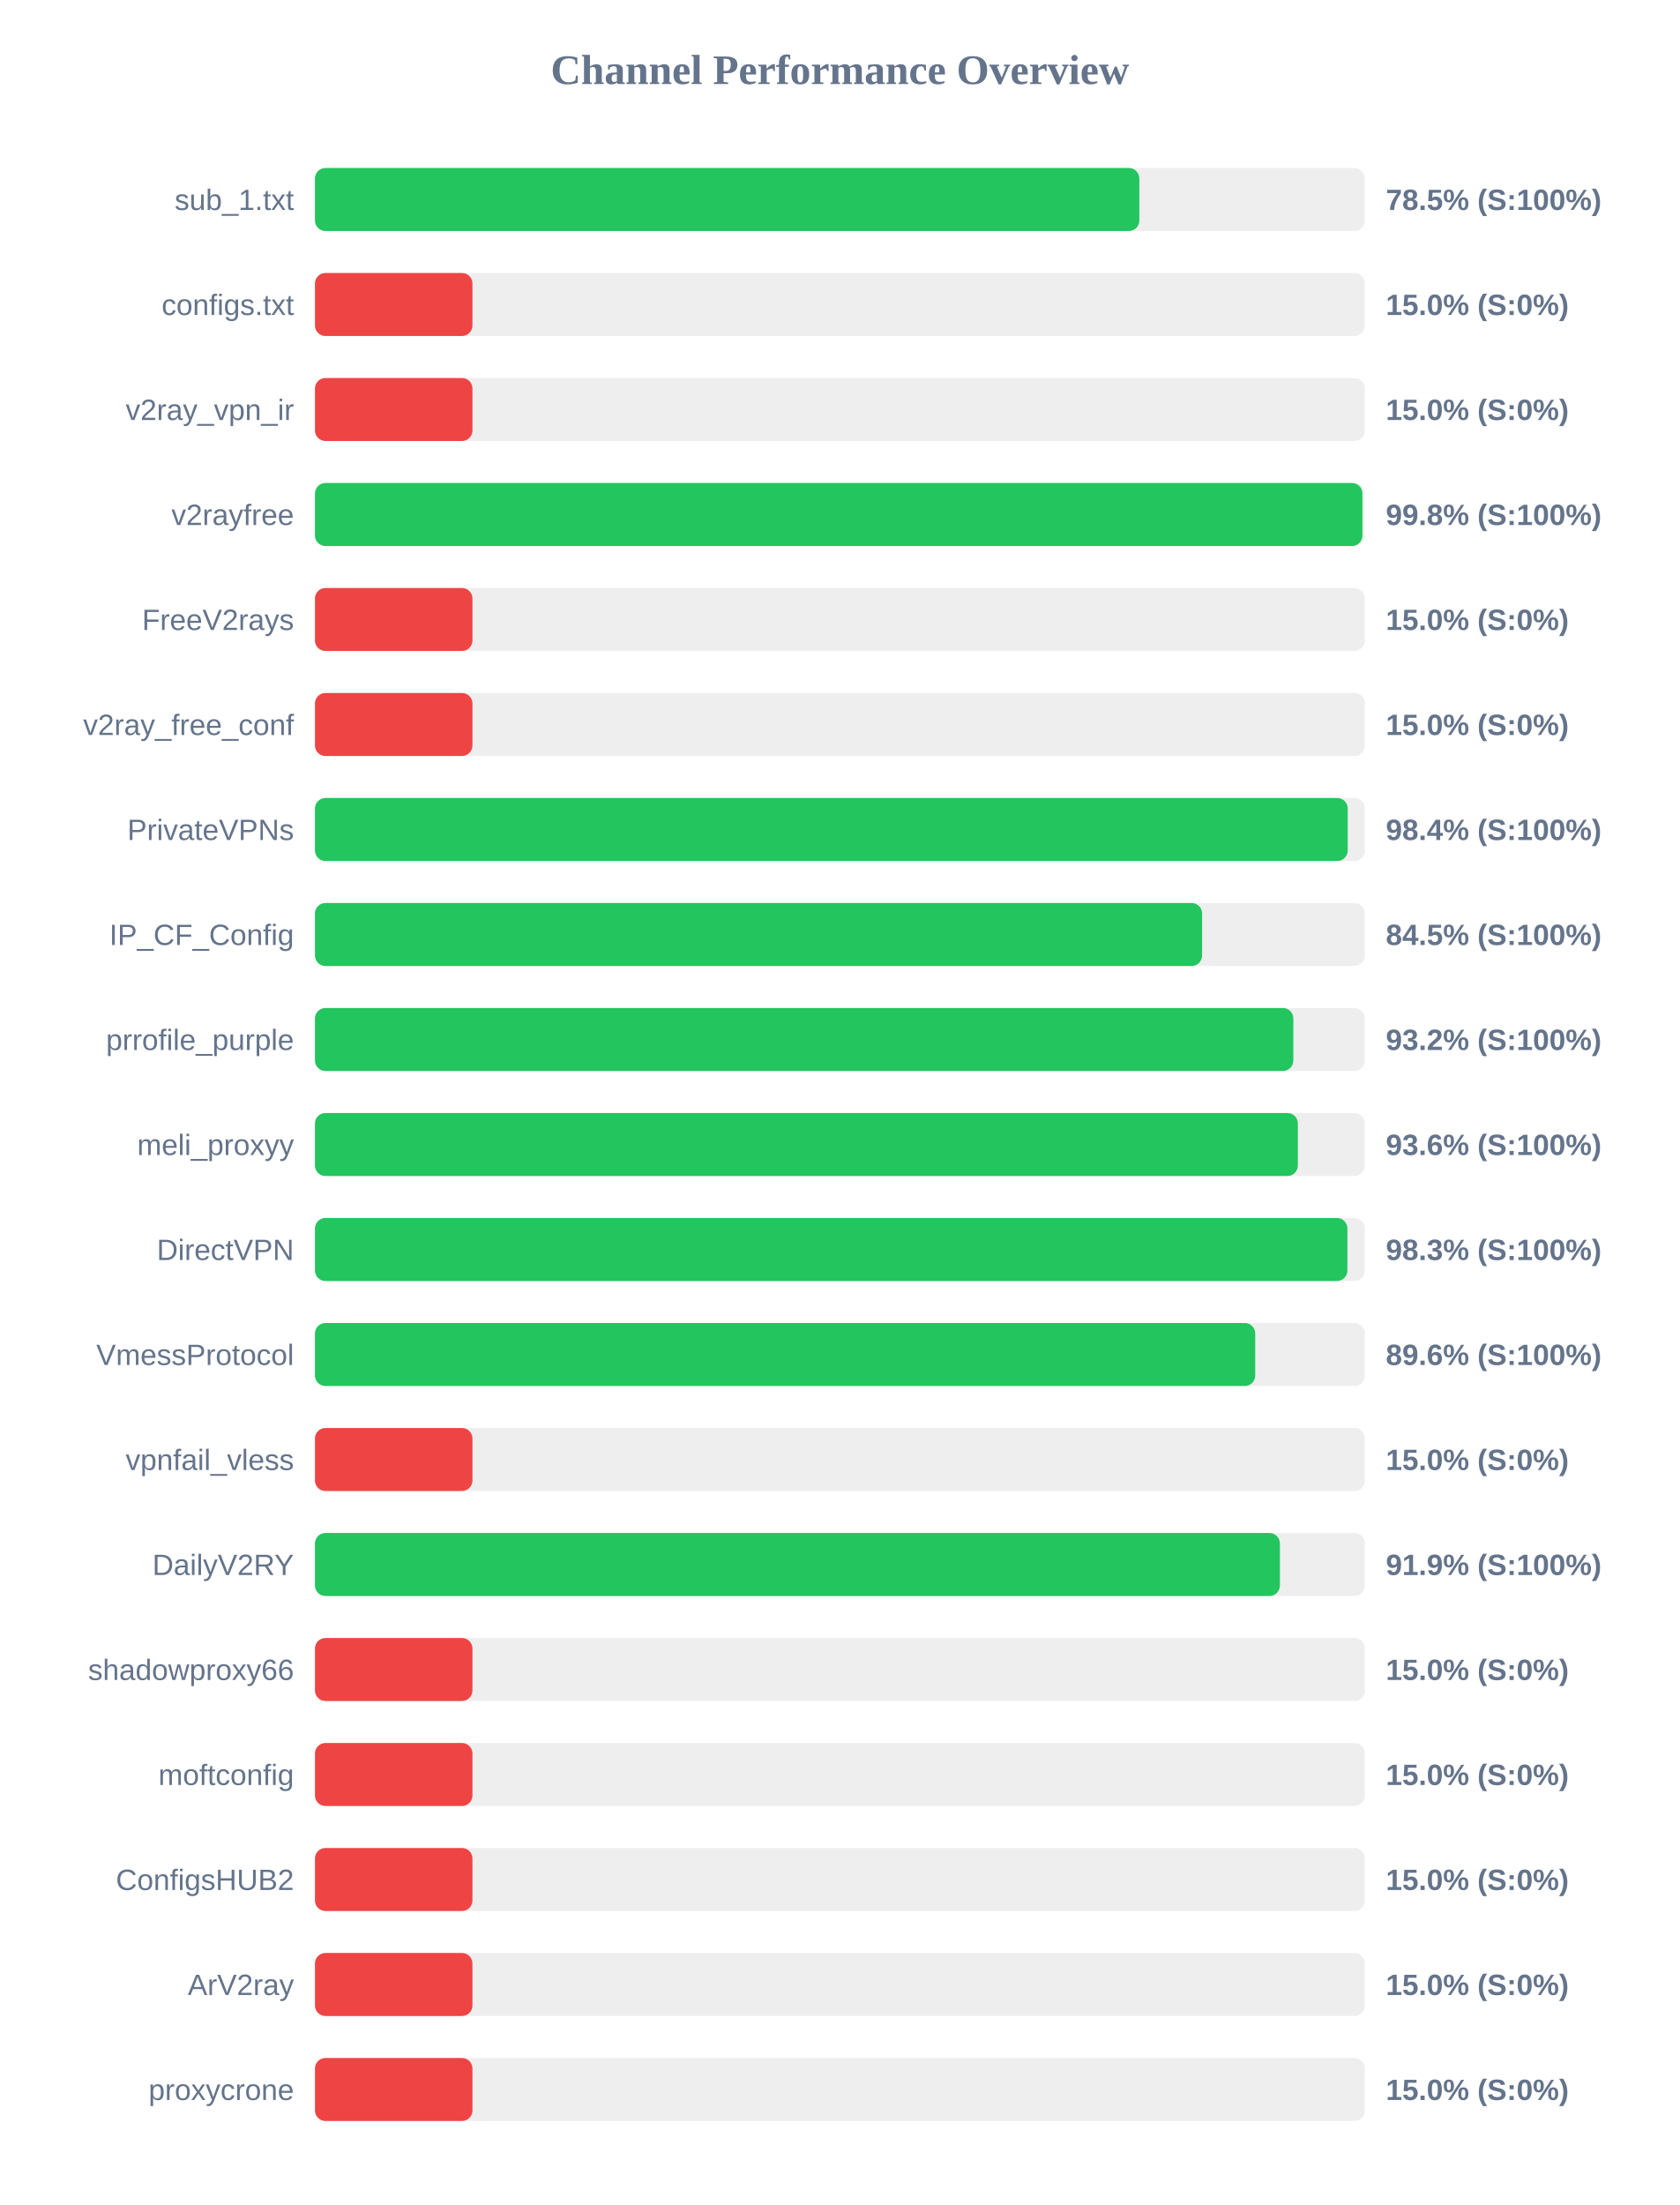
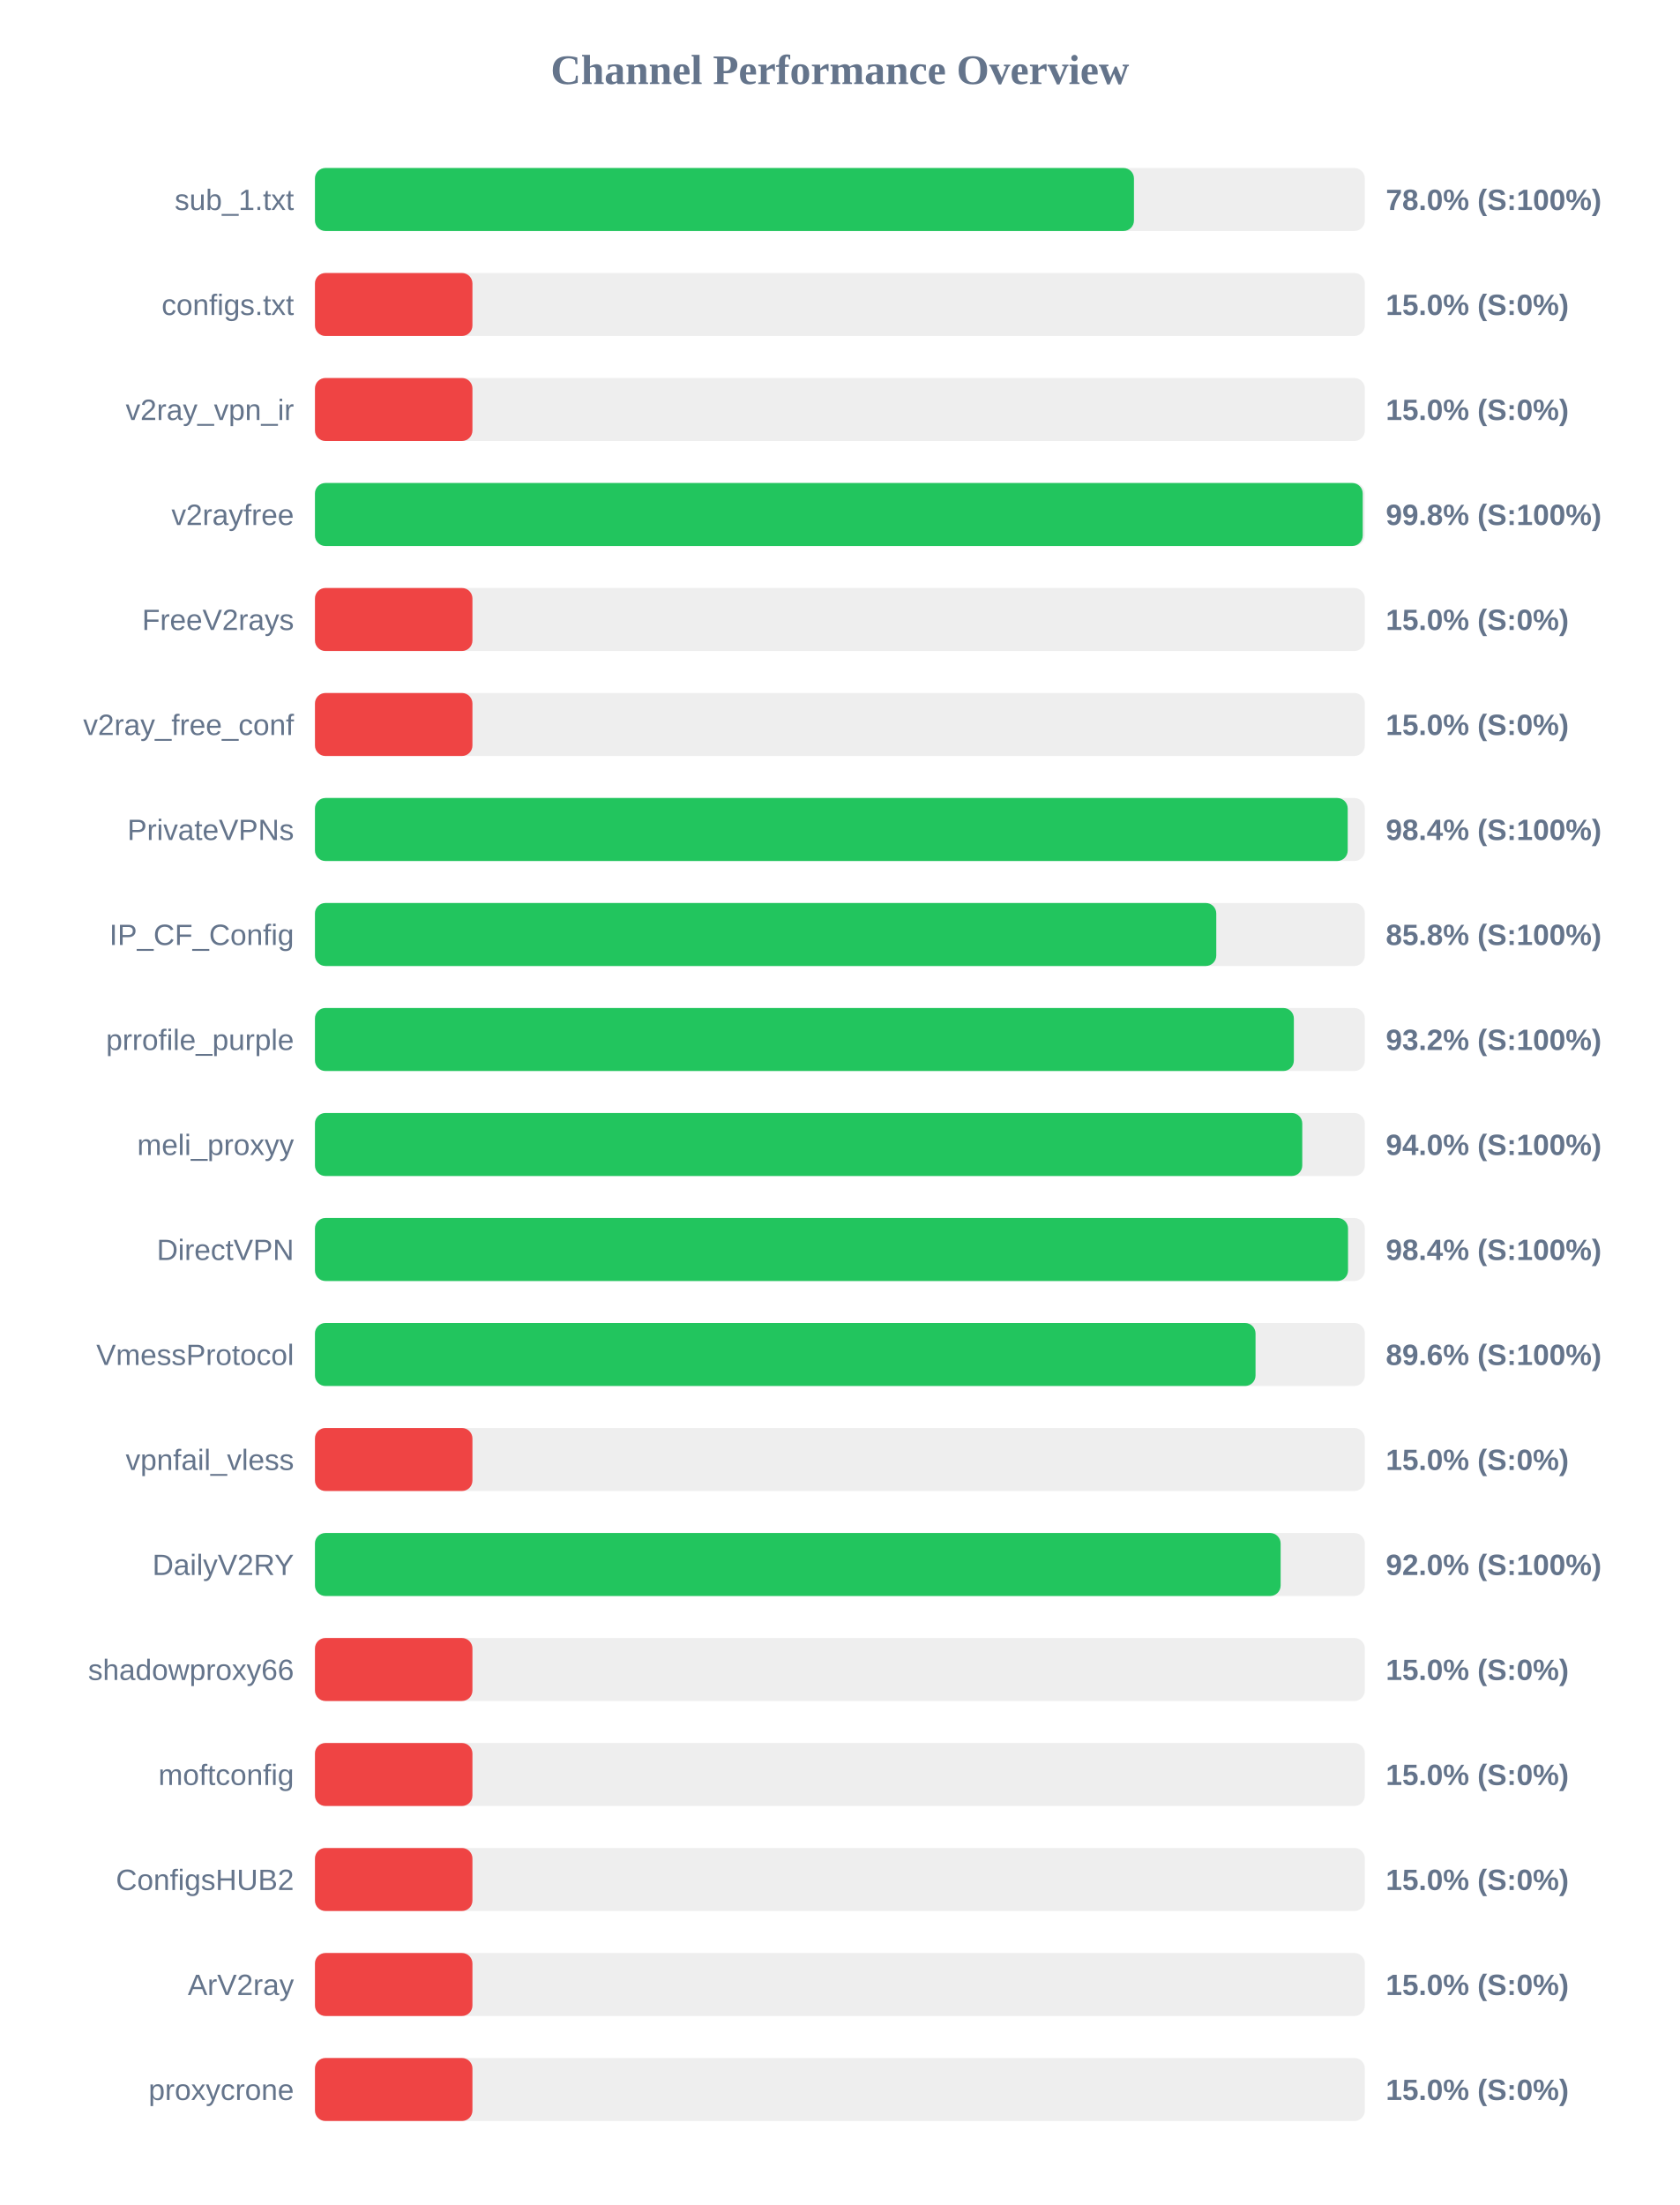
<svg xmlns="http://www.w3.org/2000/svg" width="800" height="1050" version="1.1">
  <style>
        .row { font: 14px Arial; fill: #64748b; }
        .score { font: bold 14px Arial; fill: #64748b; }
    </style>
  <text x="400" y="40" text-anchor="middle" font-size="20px" font-weight="bold" fill="#64748b">Channel Performance Overview</text>
  <rect x="150" y="80" width="500" height="30" fill="#eee" rx="5" />
-   <rect x="150" y="80" width="392.6" height="30" fill="#22c55e" rx="5" />
+   <rect x="150" y="80" width="390.05" height="30" fill="#22c55e" rx="5" />
  <text x="140" y="100" text-anchor="end" class="row">sub_1.txt</text>
-   <text x="660" y="100" text-anchor="start" class="score">78.5% (S:100%)</text>
+   <text x="660" y="100" text-anchor="start" class="score">78.0% (S:100%)</text>
  <rect x="150" y="130" width="500" height="30" fill="#eee" rx="5" />
  <rect x="150" y="130" width="75.0" height="30" fill="#ef4444" rx="5" />
  <text x="140" y="150" text-anchor="end" class="row">configs.txt</text>
  <text x="660" y="150" text-anchor="start" class="score">15.0% (S:0%)</text>
  <rect x="150" y="180" width="500" height="30" fill="#eee" rx="5" />
  <rect x="150" y="180" width="75.0" height="30" fill="#ef4444" rx="5" />
  <text x="140" y="200" text-anchor="end" class="row">v2ray_vpn_ir</text>
  <text x="660" y="200" text-anchor="start" class="score">15.0% (S:0%)</text>
  <rect x="150" y="230" width="500" height="30" fill="#eee" rx="5" />
-   <rect x="150" y="230" width="498.85" height="30" fill="#22c55e" rx="5" />
+   <rect x="150" y="230" width="499.0" height="30" fill="#22c55e" rx="5" />
  <text x="140" y="250" text-anchor="end" class="row">v2rayfree</text>
  <text x="660" y="250" text-anchor="start" class="score">99.8% (S:100%)</text>
  <rect x="150" y="280" width="500" height="30" fill="#eee" rx="5" />
  <rect x="150" y="280" width="75.0" height="30" fill="#ef4444" rx="5" />
  <text x="140" y="300" text-anchor="end" class="row">FreeV2rays</text>
  <text x="660" y="300" text-anchor="start" class="score">15.0% (S:0%)</text>
  <rect x="150" y="330" width="500" height="30" fill="#eee" rx="5" />
  <rect x="150" y="330" width="75.0" height="30" fill="#ef4444" rx="5" />
  <text x="140" y="350" text-anchor="end" class="row">v2ray_free_conf</text>
  <text x="660" y="350" text-anchor="start" class="score">15.0% (S:0%)</text>
  <rect x="150" y="380" width="500" height="30" fill="#eee" rx="5" />
  <rect x="150" y="380" width="491.85" height="30" fill="#22c55e" rx="5" />
  <text x="140" y="400" text-anchor="end" class="row">PrivateVPNs</text>
  <text x="660" y="400" text-anchor="start" class="score">98.4% (S:100%)</text>
  <rect x="150" y="430" width="500" height="30" fill="#eee" rx="5" />
-   <rect x="150" y="430" width="422.5" height="30" fill="#22c55e" rx="5" />
+   <rect x="150" y="430" width="429.25" height="30" fill="#22c55e" rx="5" />
  <text x="140" y="450" text-anchor="end" class="row">IP_CF_Config</text>
-   <text x="660" y="450" text-anchor="start" class="score">84.5% (S:100%)</text>
+   <text x="660" y="450" text-anchor="start" class="score">85.8% (S:100%)</text>
  <rect x="150" y="480" width="500" height="30" fill="#eee" rx="5" />
-   <rect x="150" y="480" width="465.95" height="30" fill="#22c55e" rx="5" />
+   <rect x="150" y="480" width="466.2" height="30" fill="#22c55e" rx="5" />
  <text x="140" y="500" text-anchor="end" class="row">prrofile_purple</text>
  <text x="660" y="500" text-anchor="start" class="score">93.2% (S:100%)</text>
  <rect x="150" y="530" width="500" height="30" fill="#eee" rx="5" />
-   <rect x="150" y="530" width="468.1" height="30" fill="#22c55e" rx="5" />
+   <rect x="150" y="530" width="470.2" height="30" fill="#22c55e" rx="5" />
  <text x="140" y="550" text-anchor="end" class="row">meli_proxyy</text>
-   <text x="660" y="550" text-anchor="start" class="score">93.6% (S:100%)</text>
+   <text x="660" y="550" text-anchor="start" class="score">94.0% (S:100%)</text>
  <rect x="150" y="580" width="500" height="30" fill="#eee" rx="5" />
-   <rect x="150" y="580" width="491.7" height="30" fill="#22c55e" rx="5" />
+   <rect x="150" y="580" width="492.0" height="30" fill="#22c55e" rx="5" />
  <text x="140" y="600" text-anchor="end" class="row">DirectVPN</text>
-   <text x="660" y="600" text-anchor="start" class="score">98.3% (S:100%)</text>
+   <text x="660" y="600" text-anchor="start" class="score">98.4% (S:100%)</text>
  <rect x="150" y="630" width="500" height="30" fill="#eee" rx="5" />
-   <rect x="150" y="630" width="447.8" height="30" fill="#22c55e" rx="5" />
+   <rect x="150" y="630" width="447.95" height="30" fill="#22c55e" rx="5" />
  <text x="140" y="650" text-anchor="end" class="row">VmessProtocol</text>
  <text x="660" y="650" text-anchor="start" class="score">89.6% (S:100%)</text>
  <rect x="150" y="680" width="500" height="30" fill="#eee" rx="5" />
  <rect x="150" y="680" width="75.0" height="30" fill="#ef4444" rx="5" />
  <text x="140" y="700" text-anchor="end" class="row">vpnfail_vless</text>
  <text x="660" y="700" text-anchor="start" class="score">15.0% (S:0%)</text>
  <rect x="150" y="730" width="500" height="30" fill="#eee" rx="5" />
-   <rect x="150" y="730" width="459.55" height="30" fill="#22c55e" rx="5" />
+   <rect x="150" y="730" width="459.9" height="30" fill="#22c55e" rx="5" />
  <text x="140" y="750" text-anchor="end" class="row">DailyV2RY</text>
-   <text x="660" y="750" text-anchor="start" class="score">91.9% (S:100%)</text>
+   <text x="660" y="750" text-anchor="start" class="score">92.0% (S:100%)</text>
  <rect x="150" y="780" width="500" height="30" fill="#eee" rx="5" />
  <rect x="150" y="780" width="75.0" height="30" fill="#ef4444" rx="5" />
  <text x="140" y="800" text-anchor="end" class="row">shadowproxy66</text>
  <text x="660" y="800" text-anchor="start" class="score">15.0% (S:0%)</text>
  <rect x="150" y="830" width="500" height="30" fill="#eee" rx="5" />
  <rect x="150" y="830" width="75.0" height="30" fill="#ef4444" rx="5" />
  <text x="140" y="850" text-anchor="end" class="row">moftconfig</text>
  <text x="660" y="850" text-anchor="start" class="score">15.0% (S:0%)</text>
  <rect x="150" y="880" width="500" height="30" fill="#eee" rx="5" />
  <rect x="150" y="880" width="75.0" height="30" fill="#ef4444" rx="5" />
  <text x="140" y="900" text-anchor="end" class="row">ConfigsHUB2</text>
  <text x="660" y="900" text-anchor="start" class="score">15.0% (S:0%)</text>
  <rect x="150" y="930" width="500" height="30" fill="#eee" rx="5" />
  <rect x="150" y="930" width="75.0" height="30" fill="#ef4444" rx="5" />
  <text x="140" y="950" text-anchor="end" class="row">ArV2ray</text>
  <text x="660" y="950" text-anchor="start" class="score">15.0% (S:0%)</text>
  <rect x="150" y="980" width="500" height="30" fill="#eee" rx="5" />
  <rect x="150" y="980" width="75.0" height="30" fill="#ef4444" rx="5" />
  <text x="140" y="1000" text-anchor="end" class="row">proxycrone</text>
  <text x="660" y="1000" text-anchor="start" class="score">15.0% (S:0%)</text>
</svg>
